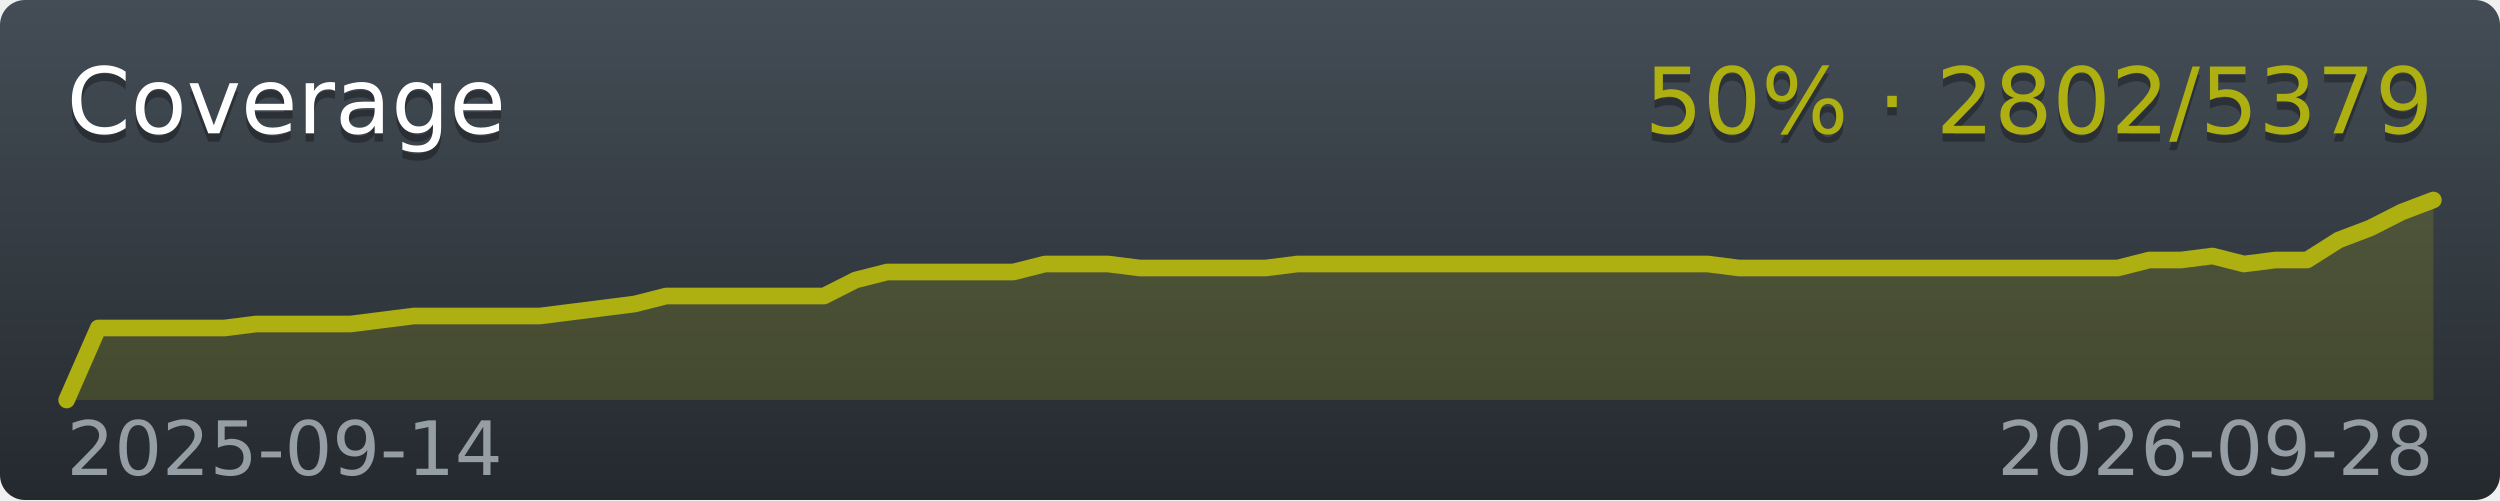
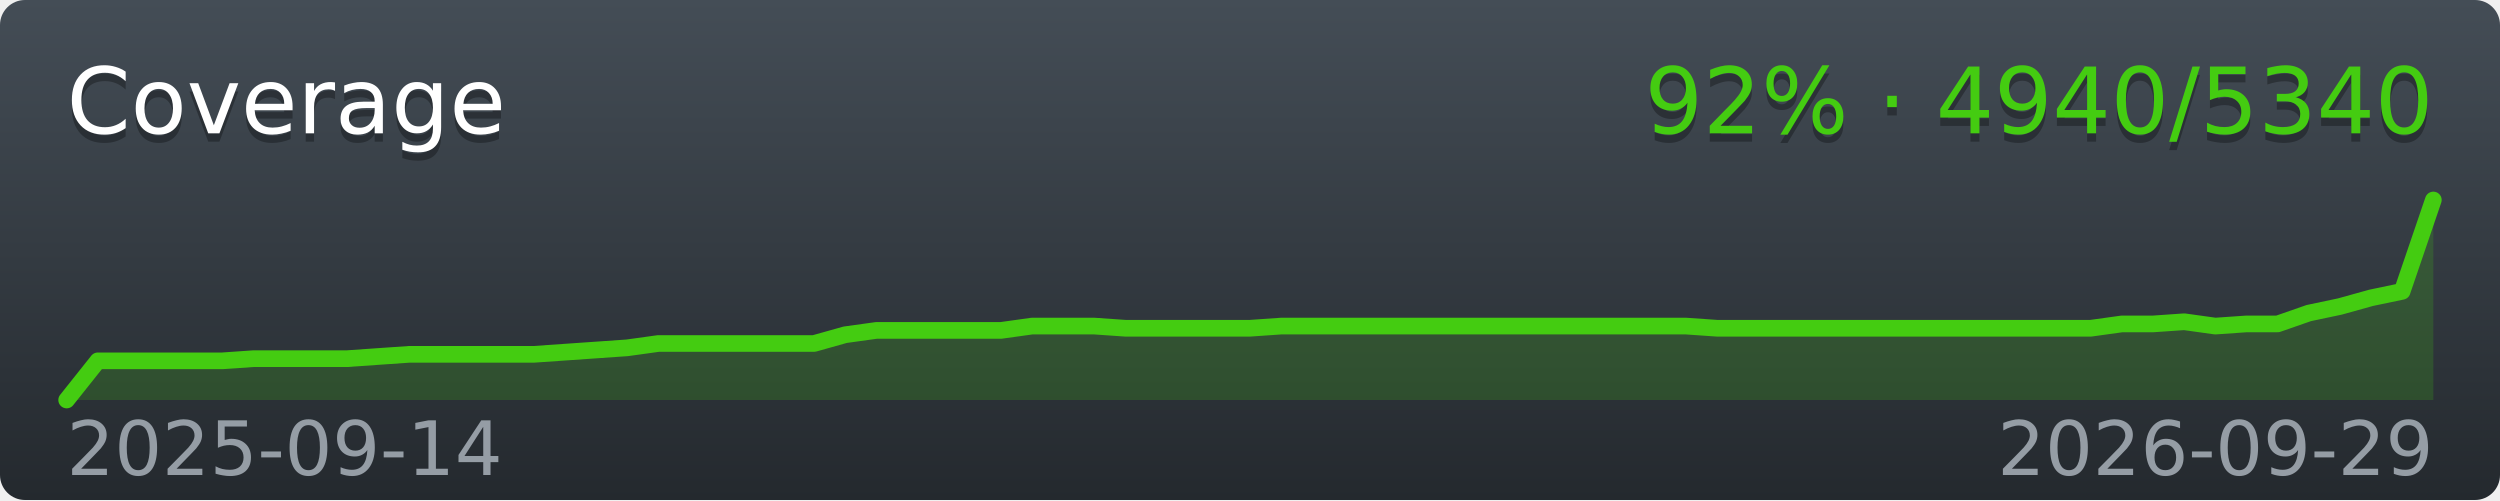
<svg xmlns="http://www.w3.org/2000/svg" width="300" height="60">
  <linearGradient id="workflow-fill" x1="50%" y1="0%" x2="50%" y2="100%">
    <stop stop-color="#444D56" offset="0%" />
    <stop stop-color="#24292E" offset="100%" />
  </linearGradient>
  <mask id="a">
    <rect width="300" height="60" rx="3" fill="#fff" />
  </mask>
  <g mask="url(#a)">
    <path fill="url(#workflow-fill)" d="M0 0h300v60H0z" />
-     <polygon fill="#AEAF11" fill-opacity=".2" points="8,48 11.79,39.36 15.57,39.36 19.36,39.36 23.15,39.36 26.93,39.36 30.72,38.88 34.51,38.88 38.29,38.88 42.08,38.88 45.87,38.4 49.65,37.92 53.44,37.92 57.23,37.92 61.01,37.92 64.8,37.92 68.59,37.44 72.37,36.96 76.16,36.48 79.95,35.52 83.73,35.52 87.52,35.52 91.31,35.52 95.09,35.52 98.88,35.52 102.67,33.6 106.45,32.64 110.24,32.64 114.03,32.64 117.81,32.64 121.6,32.64 125.39,31.68 129.17,31.68 132.96,31.68 136.75,32.16 140.53,32.16 144.32,32.16 148.11,32.16 151.89,32.16 155.68,31.68 159.47,31.68 163.25,31.68 167.04,31.68 170.83,31.68 174.61,31.68 178.4,31.68 182.19,31.68 185.97,31.68 189.76,31.68 193.55,31.68 197.33,31.68 201.12,31.68 204.91,31.68 208.69,32.16 212.48,32.16 216.27,32.16 220.05,32.16 223.84,32.16 227.63,32.16 231.41,32.16 235.2,32.16 238.99,32.16 242.77,32.16 246.56,32.16 250.35,32.16 254.13,32.16 257.92,31.2 261.71,31.2 265.49,30.72 269.28,31.68 273.07,31.2 276.85,31.2 280.64,28.8 284.43,27.36 288.21,25.44 292,24 292,48 8,48" />
-     <polyline fill="none" stroke="#AEAF11" stroke-width="2" stroke-linecap="round" stroke-linejoin="round" points="8,48 11.79,39.36 15.57,39.36 19.36,39.36 23.15,39.36 26.93,39.36 30.72,38.88 34.51,38.88 38.29,38.88 42.08,38.88 45.87,38.4 49.65,37.92 53.44,37.92 57.23,37.92 61.01,37.92 64.8,37.92 68.59,37.44 72.37,36.96 76.16,36.48 79.95,35.52 83.73,35.52 87.52,35.52 91.31,35.52 95.09,35.52 98.88,35.52 102.67,33.6 106.45,32.64 110.24,32.64 114.03,32.64 117.81,32.64 121.6,32.64 125.39,31.68 129.17,31.68 132.96,31.68 136.75,32.16 140.53,32.16 144.32,32.16 148.11,32.16 151.89,32.16 155.68,31.68 159.47,31.68 163.25,31.68 167.04,31.68 170.83,31.68 174.61,31.68 178.4,31.68 182.19,31.68 185.97,31.68 189.76,31.68 193.55,31.68 197.33,31.68 201.12,31.68 204.91,31.68 208.69,32.16 212.48,32.16 216.27,32.16 220.05,32.16 223.84,32.16 227.63,32.16 231.41,32.16 235.2,32.16 238.99,32.16 242.77,32.16 246.56,32.16 250.35,32.16 254.13,32.16 257.92,31.2 261.71,31.2 265.49,30.72 269.28,31.68 273.07,31.2 276.85,31.2 280.64,28.8 284.43,27.36 288.21,25.44 292,24" />
+     <polygon fill="#44CC11" fill-opacity=".2" points="8,48 11.74,43.3 15.47,43.3 19.21,43.3 22.95,43.3 26.68,43.3 30.42,43.04 34.16,43.04 37.89,43.04 41.63,43.04 45.37,42.78 49.11,42.52 52.84,42.52 56.58,42.52 60.32,42.52 64.05,42.52 67.79,42.26 71.53,42 75.26,41.74 79,41.22 82.74,41.22 86.47,41.22 90.21,41.22 93.95,41.22 97.68,41.22 101.42,40.17 105.16,39.65 108.89,39.65 112.63,39.65 116.37,39.65 120.11,39.65 123.84,39.13 127.58,39.13 131.32,39.13 135.05,39.39 138.79,39.39 142.53,39.39 146.26,39.39 150,39.39 153.74,39.13 157.47,39.13 161.21,39.13 164.95,39.13 168.68,39.13 172.42,39.13 176.16,39.13 179.89,39.13 183.63,39.13 187.37,39.13 191.11,39.13 194.84,39.13 198.58,39.13 202.32,39.13 206.05,39.39 209.79,39.39 213.53,39.39 217.26,39.39 221,39.39 224.74,39.39 228.47,39.39 232.21,39.39 235.95,39.39 239.68,39.39 243.42,39.39 247.16,39.39 250.89,39.39 254.63,38.87 258.37,38.87 262.11,38.61 265.84,39.13 269.58,38.87 273.32,38.87 277.05,37.57 280.79,36.78 284.53,35.74 288.26,34.96 292,24 292,48 8,48" />
+     <polyline fill="none" stroke="#44CC11" stroke-width="2" stroke-linecap="round" stroke-linejoin="round" points="8,48 11.74,43.3 15.47,43.3 19.21,43.3 22.95,43.3 26.68,43.3 30.42,43.04 34.16,43.04 37.89,43.04 41.63,43.04 45.37,42.78 49.11,42.52 52.84,42.52 56.58,42.52 60.32,42.52 64.05,42.52 67.79,42.26 71.53,42 75.26,41.74 79,41.22 82.74,41.22 86.47,41.22 90.21,41.22 93.95,41.22 97.68,41.22 101.42,40.17 105.16,39.65 108.89,39.65 112.63,39.65 116.37,39.65 120.11,39.65 123.84,39.13 127.58,39.13 131.32,39.13 135.05,39.39 138.79,39.39 142.53,39.39 146.26,39.39 150,39.39 153.74,39.13 157.47,39.13 161.21,39.13 164.95,39.13 168.68,39.13 172.42,39.13 176.16,39.13 179.89,39.13 183.63,39.13 187.37,39.13 191.11,39.13 194.84,39.13 198.58,39.13 202.32,39.13 206.05,39.39 209.79,39.39 213.53,39.39 217.26,39.39 221,39.39 224.74,39.39 228.47,39.39 232.21,39.39 235.95,39.39 239.68,39.39 243.42,39.39 247.16,39.39 250.89,39.39 254.63,38.87 258.37,38.87 262.11,38.61 265.84,39.13 269.58,38.87 273.32,38.87 277.05,37.57 280.79,36.78 284.53,35.74 288.26,34.96 292,24" />
  </g>
  <g font-family="DejaVu Sans,Verdana,Geneva,sans-serif" font-size="11">
    <text x="8" y="17" fill="#010101" fill-opacity=".3">Coverage</text>
    <text x="8" y="16" fill="#FFFFFF">Coverage</text>
-     <text x="292" y="17" text-anchor="end" fill="#010101" fill-opacity=".3">50% · 2802/5379</text>
-     <text x="292" y="16" text-anchor="end" fill="#AEAF11">50% · 2802/5379</text>
+     <text x="292" y="17" text-anchor="end" fill="#010101" fill-opacity=".3">92% · 4940/5340</text>
+     <text x="292" y="16" text-anchor="end" fill="#44CC11">92% · 4940/5340</text>
  </g>
  <g font-family="DejaVu Sans,Verdana,Geneva,sans-serif" font-size="9" fill="#959DA5">
    <text x="8" y="57">2025-09-14</text>
-     <text x="292" y="57" text-anchor="end">2026-09-28</text>
+     <text x="292" y="57" text-anchor="end">2026-09-29</text>
  </g>
</svg>
